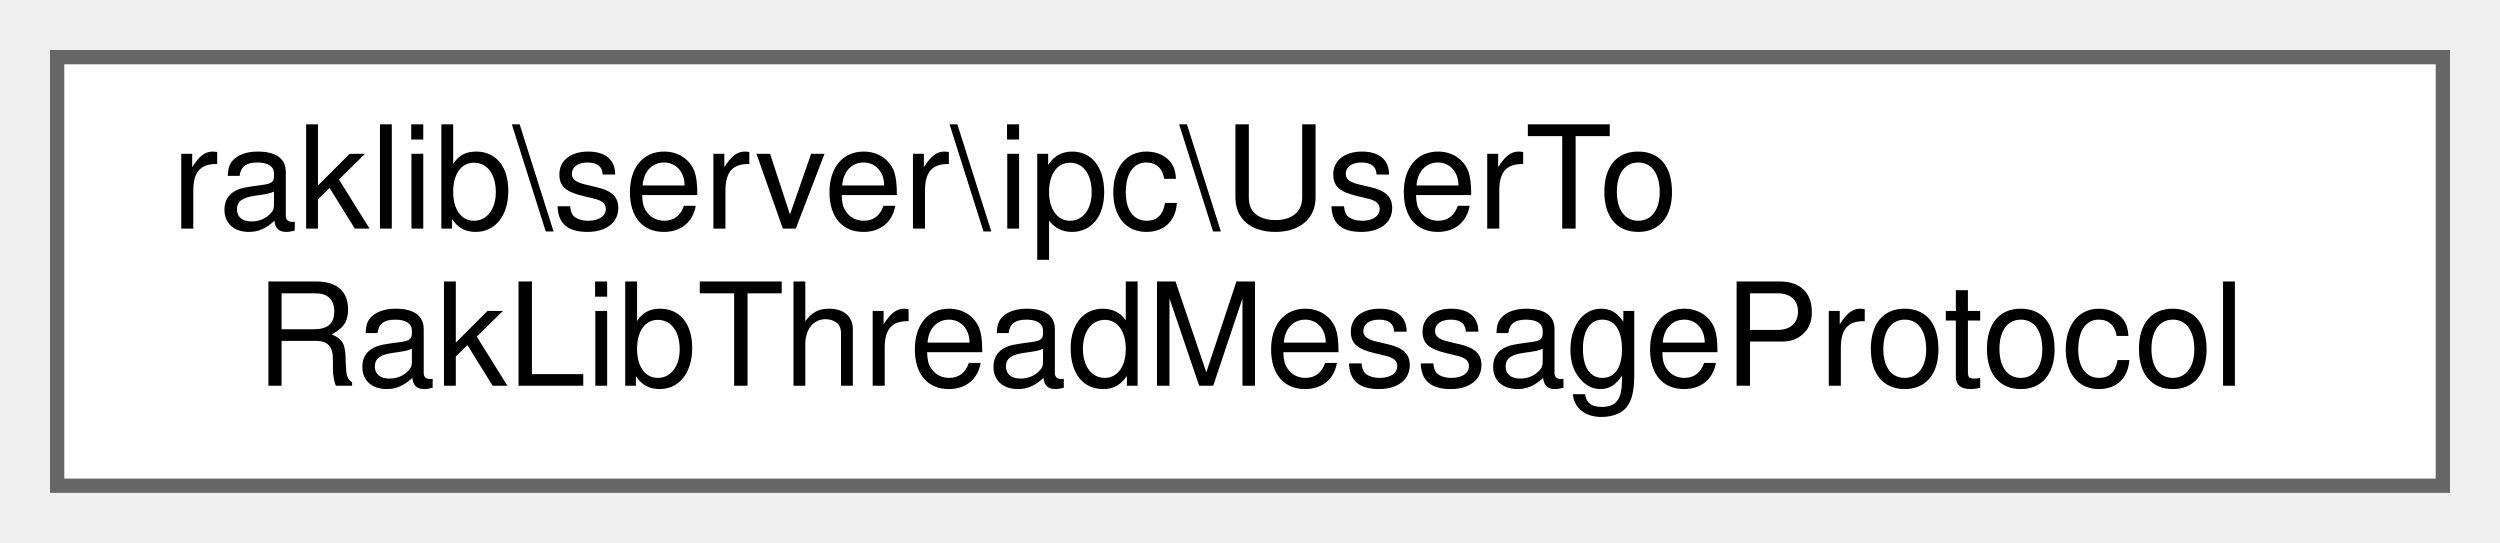
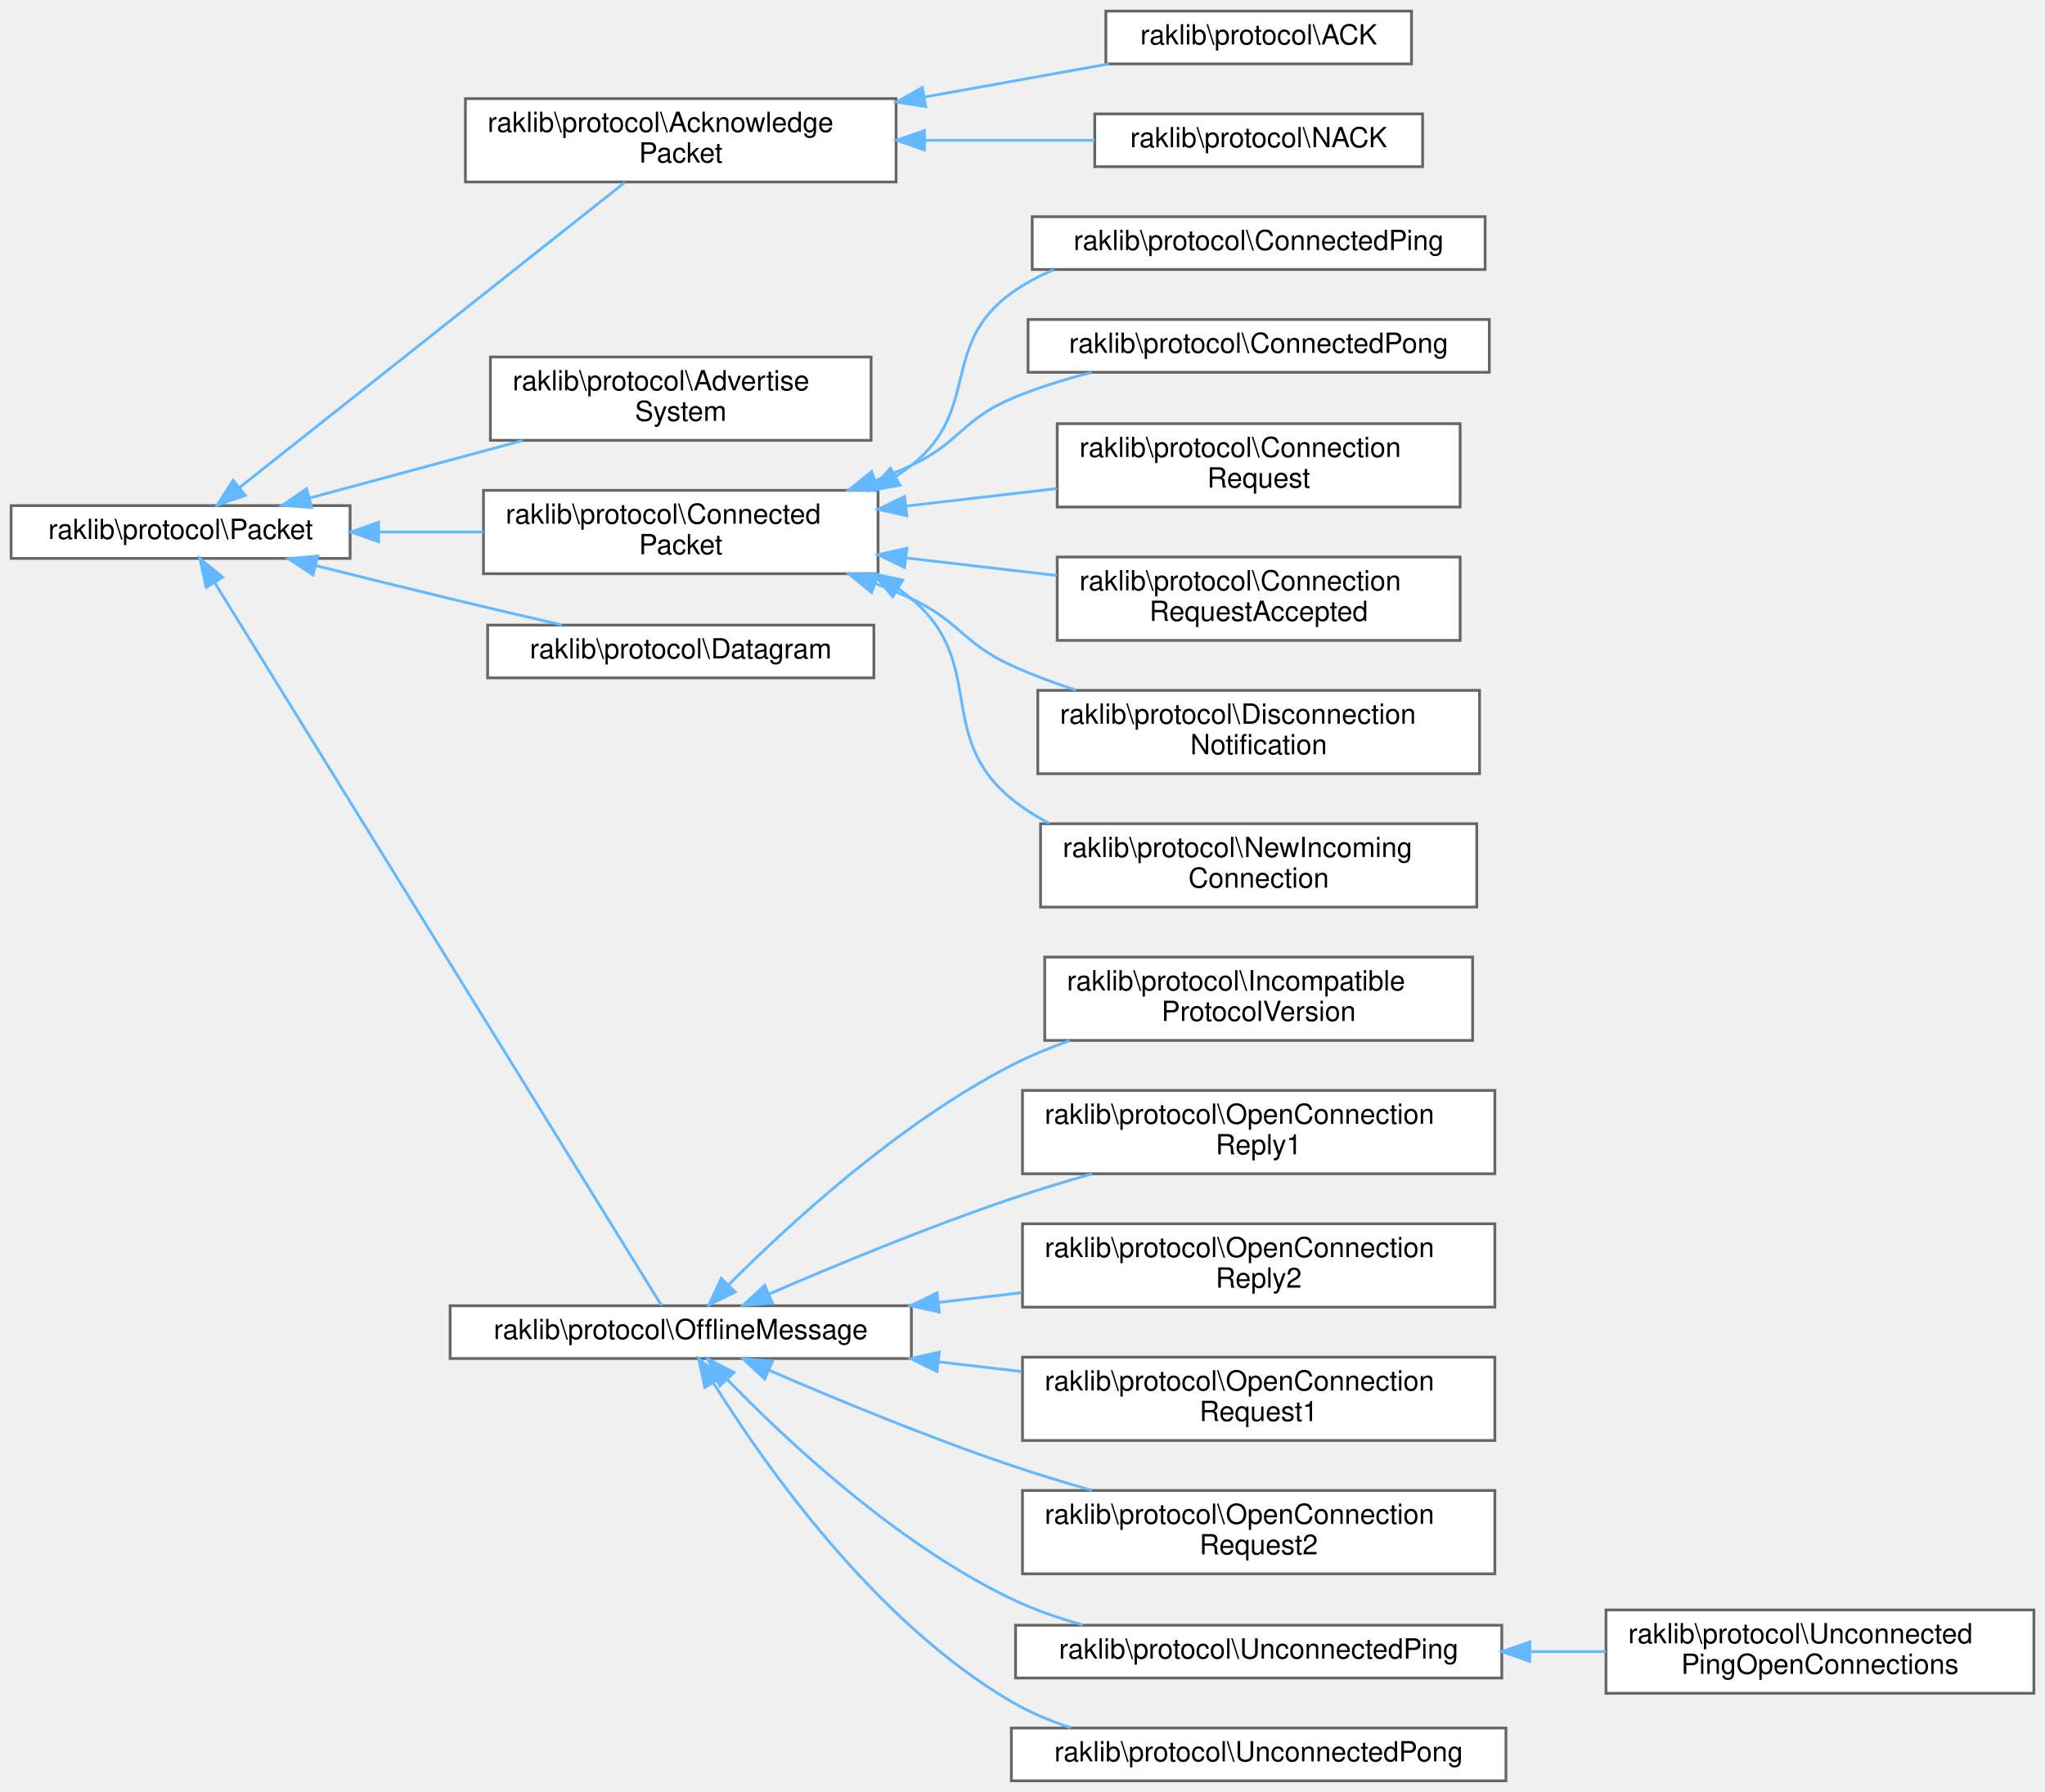
- <svg xmlns="http://www.w3.org/2000/svg" xmlns:xlink="http://www.w3.org/1999/xlink" width="175pt" height="38pt" viewBox="0.00 0.00 175.00 38.00">
-   <g id="graph0" class="graph" transform="scale(1 1) rotate(0) translate(4 34)">
+ <svg xmlns="http://www.w3.org/2000/svg" xmlns:xlink="http://www.w3.org/1999/xlink" width="736pt" height="645pt" viewBox="0.00 0.00 736.00 645.00">
+   <g id="graph0" class="graph" transform="scale(1 1) rotate(0) translate(4 641)">
    <g id="Node000000" class="node">
      <g id="a_Node000000">
-         <a xlink:href="d6/dd5/classraklib_1_1server_1_1ipc_1_1_user_to_rak_lib_thread_message_protocol.html" target="_top" xlink:title=" ">
-           <polygon fill="white" stroke="#666666" points="167,-30 0,-30 0,0 167,0 167,-30" />
-           <text text-anchor="start" x="8" y="-18" font-family="Helvetica,sans-Serif" font-size="10.00">raklib\server\ipc\UserTo</text>
-           <text text-anchor="middle" x="83.5" y="-7" font-family="Helvetica,sans-Serif" font-size="10.00">RakLibThreadMessageProtocol</text>
+         <a xlink:href="d6/d53/classraklib_1_1protocol_1_1_packet.html" target="_top" xlink:title=" ">
+           <polygon fill="white" stroke="#666666" points="122,-459 0,-459 0,-440 122,-440 122,-459" />
+           <text text-anchor="middle" x="61" y="-447" font-family="Helvetica,sans-Serif" font-size="10.00">raklib\protocol\Packet</text>
+         </a>
+       </g>
+     </g>
+     <g id="Node000001" class="node">
+       <g id="a_Node000001">
+         <a xlink:href="d1/dac/classraklib_1_1protocol_1_1_acknowledge_packet.html" target="_top" xlink:title=" ">
+           <polygon fill="white" stroke="#666666" points="318.5,-605.5 163.5,-605.5 163.5,-575.5 318.5,-575.5 318.5,-605.5" />
+           <text text-anchor="start" x="171.5" y="-593.5" font-family="Helvetica,sans-Serif" font-size="10.00">raklib\protocol\Acknowledge</text>
+           <text text-anchor="middle" x="241" y="-582.5" font-family="Helvetica,sans-Serif" font-size="10.00">Packet</text>
+         </a>
+       </g>
+     </g>
+     <g id="edge1806_Node000000_Node000001" class="edge">
+       <g id="a_edge1806_Node000000_Node000001">
+         <a xlink:title=" ">
+           <path fill="none" stroke="#63b8ff" d="M82.23,-465.53C116.87,-492.96 187.06,-548.56 220.9,-575.37" />
+           <polygon fill="#63b8ff" stroke="#63b8ff" points="84.25,-462.66 74.23,-459.19 79.9,-468.14 84.25,-462.66" />
+         </a>
+       </g>
+     </g>
+     <g id="Node000004" class="node">
+       <g id="a_Node000004">
+         <a xlink:href="d1/d72/classraklib_1_1protocol_1_1_advertise_system.html" target="_top" xlink:title=" ">
+           <polygon fill="white" stroke="#666666" points="309.5,-512.5 172.5,-512.5 172.5,-482.5 309.5,-482.5 309.5,-512.5" />
+           <text text-anchor="start" x="180.5" y="-500.5" font-family="Helvetica,sans-Serif" font-size="10.00">raklib\protocol\Advertise</text>
+           <text text-anchor="middle" x="241" y="-489.5" font-family="Helvetica,sans-Serif" font-size="10.00">System</text>
+         </a>
+       </g>
+     </g>
+     <g id="edge1809_Node000000_Node000004" class="edge">
+       <g id="a_edge1809_Node000000_Node000004">
+         <a xlink:title=" ">
+           <path fill="none" stroke="#63b8ff" d="M107.26,-461.7C130.64,-468.01 159.39,-475.76 184.14,-482.44" />
+           <polygon fill="#63b8ff" stroke="#63b8ff" points="108.16,-458.32 97.59,-459.1 106.34,-465.08 108.16,-458.32" />
+         </a>
+       </g>
+     </g>
+     <g id="Node000005" class="node">
+       <g id="a_Node000005">
+         <a xlink:href="d8/dd4/classraklib_1_1protocol_1_1_connected_packet.html" target="_top" xlink:title=" ">
+           <polygon fill="white" stroke="#666666" points="312,-464.5 170,-464.5 170,-434.5 312,-434.5 312,-464.5" />
+           <text text-anchor="start" x="178" y="-452.5" font-family="Helvetica,sans-Serif" font-size="10.00">raklib\protocol\Connected</text>
+           <text text-anchor="middle" x="241" y="-441.5" font-family="Helvetica,sans-Serif" font-size="10.00">Packet</text>
+         </a>
+       </g>
+     </g>
+     <g id="edge1810_Node000000_Node000005" class="edge">
+       <g id="a_edge1810_Node000000_Node000005">
+         <a xlink:title=" ">
+           <path fill="none" stroke="#63b8ff" d="M132.48,-449.5C144.82,-449.5 157.65,-449.5 169.97,-449.5" />
+           <polygon fill="#63b8ff" stroke="#63b8ff" points="132.26,-446 122.26,-449.5 132.26,-453 132.26,-446" />
+         </a>
+       </g>
+     </g>
+     <g id="Node000012" class="node">
+       <g id="a_Node000012">
+         <a xlink:href="da/d16/classraklib_1_1protocol_1_1_datagram.html" target="_top" xlink:title=" ">
+           <polygon fill="white" stroke="#666666" points="310.5,-416 171.5,-416 171.5,-397 310.5,-397 310.5,-416" />
+           <text text-anchor="middle" x="241" y="-404" font-family="Helvetica,sans-Serif" font-size="10.00">raklib\protocol\Datagram</text>
+         </a>
+       </g>
+     </g>
+     <g id="edge1817_Node000000_Node000012" class="edge">
+       <g id="a_edge1817_Node000000_Node000012">
+         <a xlink:title=" ">
+           <path fill="none" stroke="#63b8ff" d="M109.65,-437.41C125.06,-433.55 142.24,-429.29 158,-425.5 171.07,-422.35 185.34,-419.01 198.25,-416.03" />
+           <polygon fill="#63b8ff" stroke="#63b8ff" points="108.65,-434.06 99.81,-439.89 110.36,-440.85 108.65,-434.06" />
+         </a>
+       </g>
+     </g>
+     <g id="Node000013" class="node">
+       <g id="a_Node000013">
+         <a xlink:href="dd/d14/classraklib_1_1protocol_1_1_offline_message.html" target="_top" xlink:title=" ">
+           <polygon fill="white" stroke="#666666" points="324,-171 158,-171 158,-152 324,-152 324,-171" />
+           <text text-anchor="middle" x="241" y="-159" font-family="Helvetica,sans-Serif" font-size="10.00">raklib\protocol\OfflineMessage</text>
+         </a>
+       </g>
+     </g>
+     <g id="edge1818_Node000000_Node000013" class="edge">
+       <g id="a_edge1818_Node000000_Node000013">
+         <a xlink:title=" ">
+           <path fill="none" stroke="#63b8ff" d="M73.31,-431.2C107.41,-376.02 208.46,-212.53 234.06,-171.12" />
+           <polygon fill="#63b8ff" stroke="#63b8ff" points="70.2,-429.57 67.92,-439.92 76.16,-433.25 70.2,-429.57" />
+         </a>
+       </g>
+     </g>
+     <g id="Node000002" class="node">
+       <g id="a_Node000002">
+         <a xlink:href="d9/d87/classraklib_1_1protocol_1_1_a_c_k.html" target="_top" xlink:title=" ">
+           <polygon fill="white" stroke="#666666" points="504,-637 394,-637 394,-618 504,-618 504,-637" />
+           <text text-anchor="middle" x="449" y="-625" font-family="Helvetica,sans-Serif" font-size="10.00">raklib\protocol\ACK</text>
+         </a>
+       </g>
+     </g>
+     <g id="edge1807_Node000001_Node000002" class="edge">
+       <g id="a_edge1807_Node000001_Node000002">
+         <a xlink:title=" ">
+           <path fill="none" stroke="#63b8ff" d="M328.63,-606.06C351.16,-610.11 374.77,-614.35 394.99,-617.98" />
+           <polygon fill="#63b8ff" stroke="#63b8ff" points="329.17,-602.6 318.71,-604.28 327.93,-609.49 329.17,-602.6" />
+         </a>
+       </g>
+     </g>
+     <g id="Node000003" class="node">
+       <g id="a_Node000003">
+         <a xlink:href="d4/d24/classraklib_1_1protocol_1_1_n_a_c_k.html" target="_top" xlink:title=" ">
+           <polygon fill="white" stroke="#666666" points="508,-600 390,-600 390,-581 508,-581 508,-600" />
+           <text text-anchor="middle" x="449" y="-588" font-family="Helvetica,sans-Serif" font-size="10.00">raklib\protocol\NACK</text>
+         </a>
+       </g>
+     </g>
+     <g id="edge1808_Node000001_Node000003" class="edge">
+       <g id="a_edge1808_Node000001_Node000003">
+         <a xlink:title=" ">
+           <path fill="none" stroke="#63b8ff" d="M328.75,-590.5C349.38,-590.5 370.91,-590.5 389.91,-590.5" />
+           <polygon fill="#63b8ff" stroke="#63b8ff" points="328.71,-587 318.71,-590.5 328.71,-594 328.71,-587" />
+         </a>
+       </g>
+     </g>
+     <g id="Node000006" class="node">
+       <g id="a_Node000006">
+         <a xlink:href="d4/d54/classraklib_1_1protocol_1_1_connected_ping.html" target="_top" xlink:title=" ">
+           <polygon fill="white" stroke="#666666" points="530.5,-563 367.5,-563 367.5,-544 530.5,-544 530.5,-563" />
+           <text text-anchor="middle" x="449" y="-551" font-family="Helvetica,sans-Serif" font-size="10.00">raklib\protocol\ConnectedPing</text>
+         </a>
+       </g>
+     </g>
+     <g id="edge1811_Node000005_Node000006" class="edge">
+       <g id="a_edge1811_Node000005_Node000006">
+         <a xlink:title=" ">
+           <path fill="none" stroke="#63b8ff" d="M318.37,-469.51C320.31,-470.76 322.2,-472.09 324,-473.5 349.08,-493.16 334.13,-516.9 360,-535.5 364.69,-538.87 369.85,-541.64 375.27,-543.91" />
+           <polygon fill="#63b8ff" stroke="#63b8ff" points="319.9,-466.35 309.46,-464.51 316.47,-472.46 319.9,-466.35" />
+         </a>
+       </g>
+     </g>
+     <g id="Node000007" class="node">
+       <g id="a_Node000007">
+         <a xlink:href="d9/da5/classraklib_1_1protocol_1_1_connected_pong.html" target="_top" xlink:title=" ">
+           <polygon fill="white" stroke="#666666" points="532,-526 366,-526 366,-507 532,-507 532,-526" />
+           <text text-anchor="middle" x="449" y="-514" font-family="Helvetica,sans-Serif" font-size="10.00">raklib\protocol\ConnectedPong</text>
+         </a>
+       </g>
+     </g>
+     <g id="edge1812_Node000005_Node000007" class="edge">
+       <g id="a_edge1812_Node000005_Node000007">
+         <a xlink:title=" ">
+           <path fill="none" stroke="#63b8ff" d="M311.18,-468.08C315.57,-469.77 319.88,-471.58 324,-473.5 341.43,-481.63 342.29,-490.01 360,-497.5 369.07,-501.34 379,-504.44 388.83,-506.93" />
+           <polygon fill="#63b8ff" stroke="#63b8ff" points="312.06,-464.68 301.47,-464.57 309.68,-471.27 312.06,-464.68" />
+         </a>
+       </g>
+     </g>
+     <g id="Node000008" class="node">
+       <g id="a_Node000008">
+         <a xlink:href="d1/df6/classraklib_1_1protocol_1_1_connection_request.html" target="_top" xlink:title=" ">
+           <polygon fill="white" stroke="#666666" points="521.5,-488.5 376.5,-488.5 376.5,-458.5 521.5,-458.5 521.5,-488.5" />
+           <text text-anchor="start" x="384.5" y="-476.5" font-family="Helvetica,sans-Serif" font-size="10.00">raklib\protocol\Connection</text>
+           <text text-anchor="middle" x="449" y="-465.5" font-family="Helvetica,sans-Serif" font-size="10.00">Request</text>
+         </a>
+       </g>
+     </g>
+     <g id="edge1813_Node000005_Node000008" class="edge">
+       <g id="a_edge1813_Node000005_Node000008">
+         <a xlink:title=" ">
+           <path fill="none" stroke="#63b8ff" d="M322.39,-458.87C340.21,-460.94 358.97,-463.13 376.41,-465.16" />
+           <polygon fill="#63b8ff" stroke="#63b8ff" points="322.37,-455.34 312.03,-457.66 321.56,-462.29 322.37,-455.34" />
+         </a>
+       </g>
+     </g>
+     <g id="Node000009" class="node">
+       <g id="a_Node000009">
+         <a xlink:href="dd/dc9/classraklib_1_1protocol_1_1_connection_request_accepted.html" target="_top" xlink:title=" ">
+           <polygon fill="white" stroke="#666666" points="521.5,-440.5 376.5,-440.5 376.5,-410.5 521.5,-410.5 521.5,-440.5" />
+           <text text-anchor="start" x="384.5" y="-428.5" font-family="Helvetica,sans-Serif" font-size="10.00">raklib\protocol\Connection</text>
+           <text text-anchor="middle" x="449" y="-417.5" font-family="Helvetica,sans-Serif" font-size="10.00">RequestAccepted</text>
+         </a>
+       </g>
+     </g>
+     <g id="edge1814_Node000005_Node000009" class="edge">
+       <g id="a_edge1814_Node000005_Node000009">
+         <a xlink:title=" ">
+           <path fill="none" stroke="#63b8ff" d="M322.39,-440.13C340.21,-438.06 358.97,-435.87 376.41,-433.84" />
+           <polygon fill="#63b8ff" stroke="#63b8ff" points="321.56,-436.71 312.03,-441.34 322.37,-443.66 321.56,-436.71" />
+         </a>
+       </g>
+     </g>
+     <g id="Node000010" class="node">
+       <g id="a_Node000010">
+         <a xlink:href="dc/d79/classraklib_1_1protocol_1_1_disconnection_notification.html" target="_top" xlink:title=" ">
+           <polygon fill="white" stroke="#666666" points="528.5,-392.5 369.5,-392.5 369.5,-362.5 528.5,-362.5 528.5,-392.5" />
+           <text text-anchor="start" x="377.5" y="-380.5" font-family="Helvetica,sans-Serif" font-size="10.00">raklib\protocol\Disconnection</text>
+           <text text-anchor="middle" x="449" y="-369.5" font-family="Helvetica,sans-Serif" font-size="10.00">Notification</text>
+         </a>
+       </g>
+     </g>
+     <g id="edge1815_Node000005_Node000010" class="edge">
+       <g id="a_edge1815_Node000005_Node000010">
+         <a xlink:title=" ">
+           <path fill="none" stroke="#63b8ff" d="M311.18,-430.92C315.57,-429.23 319.88,-427.42 324,-425.5 341.43,-417.37 342.5,-409.47 360,-401.5 367.35,-398.15 375.27,-395.19 383.23,-392.59" />
+           <polygon fill="#63b8ff" stroke="#63b8ff" points="309.68,-427.73 301.47,-434.43 312.06,-434.32 309.68,-427.73" />
+         </a>
+       </g>
+     </g>
+     <g id="Node000011" class="node">
+       <g id="a_Node000011">
+         <a xlink:href="d6/db6/classraklib_1_1protocol_1_1_new_incoming_connection.html" target="_top" xlink:title=" ">
+           <polygon fill="white" stroke="#666666" points="527.5,-344.5 370.5,-344.5 370.5,-314.5 527.5,-314.5 527.5,-344.5" />
+           <text text-anchor="start" x="378.5" y="-332.5" font-family="Helvetica,sans-Serif" font-size="10.00">raklib\protocol\NewIncoming</text>
+           <text text-anchor="middle" x="449" y="-321.5" font-family="Helvetica,sans-Serif" font-size="10.00">Connection</text>
+         </a>
+       </g>
+     </g>
+     <g id="edge1816_Node000005_Node000011" class="edge">
+       <g id="a_edge1816_Node000005_Node000011">
+         <a xlink:title=" ">
+           <path fill="none" stroke="#63b8ff" d="M319.2,-429.15C320.86,-428 322.46,-426.78 324,-425.5 351.46,-402.56 332.33,-376.18 360,-353.5 364.16,-350.09 368.77,-347.16 373.64,-344.64" />
+           <polygon fill="#63b8ff" stroke="#63b8ff" points="317.28,-426.22 310.51,-434.38 320.89,-432.22 317.28,-426.22" />
+         </a>
+       </g>
+     </g>
+     <g id="Node000014" class="node">
+       <g id="a_Node000014">
+         <a xlink:href="d2/da4/classraklib_1_1protocol_1_1_incompatible_protocol_version.html" target="_top" xlink:title=" ">
+           <polygon fill="white" stroke="#666666" points="526,-296.5 372,-296.5 372,-266.5 526,-266.5 526,-296.5" />
+           <text text-anchor="start" x="380" y="-284.5" font-family="Helvetica,sans-Serif" font-size="10.00">raklib\protocol\Incompatible</text>
+           <text text-anchor="middle" x="449" y="-273.5" font-family="Helvetica,sans-Serif" font-size="10.00">ProtocolVersion</text>
+         </a>
+       </g>
+     </g>
+     <g id="edge1819_Node000013_Node000014" class="edge">
+       <g id="a_edge1819_Node000013_Node000014">
+         <a xlink:title=" ">
+           <path fill="none" stroke="#63b8ff" d="M258.1,-178.4C279.45,-199.84 319.2,-236.54 360,-257.5 366.62,-260.9 373.78,-263.86 381.05,-266.43" />
+           <polygon fill="#63b8ff" stroke="#63b8ff" points="260.6,-175.94 251.1,-171.25 255.6,-180.84 260.6,-175.94" />
+         </a>
+       </g>
+     </g>
+     <g id="Node000015" class="node">
+       <g id="a_Node000015">
+         <a xlink:href="d1/d37/classraklib_1_1protocol_1_1_open_connection_reply1.html" target="_top" xlink:title=" ">
+           <polygon fill="white" stroke="#666666" points="534,-248.5 364,-248.5 364,-218.5 534,-218.5 534,-248.5" />
+           <text text-anchor="start" x="372" y="-236.5" font-family="Helvetica,sans-Serif" font-size="10.00">raklib\protocol\OpenConnection</text>
+           <text text-anchor="middle" x="449" y="-225.5" font-family="Helvetica,sans-Serif" font-size="10.00">Reply1</text>
+         </a>
+       </g>
+     </g>
+     <g id="edge1820_Node000013_Node000015" class="edge">
+       <g id="a_edge1820_Node000013_Node000015">
+         <a xlink:title=" ">
+           <path fill="none" stroke="#63b8ff" d="M272.92,-175.27C296.5,-185.48 329.94,-199.33 360,-209.5 369.3,-212.65 379.26,-215.68 389.01,-218.46" />
+           <polygon fill="#63b8ff" stroke="#63b8ff" points="274.02,-171.93 263.45,-171.14 271.22,-178.35 274.02,-171.93" />
+         </a>
+       </g>
+     </g>
+     <g id="Node000016" class="node">
+       <g id="a_Node000016">
+         <a xlink:href="da/d84/classraklib_1_1protocol_1_1_open_connection_reply2.html" target="_top" xlink:title=" ">
+           <polygon fill="white" stroke="#666666" points="534,-200.5 364,-200.5 364,-170.5 534,-170.5 534,-200.5" />
+           <text text-anchor="start" x="372" y="-188.5" font-family="Helvetica,sans-Serif" font-size="10.00">raklib\protocol\OpenConnection</text>
+           <text text-anchor="middle" x="449" y="-177.5" font-family="Helvetica,sans-Serif" font-size="10.00">Reply2</text>
+         </a>
+       </g>
+     </g>
+     <g id="edge1821_Node000013_Node000016" class="edge">
+       <g id="a_edge1821_Node000013_Node000016">
+         <a xlink:title=" ">
+           <path fill="none" stroke="#63b8ff" d="M333.65,-172.18C343.64,-173.34 353.78,-174.52 363.68,-175.68" />
+           <polygon fill="#63b8ff" stroke="#63b8ff" points="334.05,-168.7 323.71,-171.02 333.24,-175.65 334.05,-168.7" />
+         </a>
+       </g>
+     </g>
+     <g id="Node000017" class="node">
+       <g id="a_Node000017">
+         <a xlink:href="d2/dfe/classraklib_1_1protocol_1_1_open_connection_request1.html" target="_top" xlink:title=" ">
+           <polygon fill="white" stroke="#666666" points="534,-152.5 364,-152.5 364,-122.5 534,-122.5 534,-152.5" />
+           <text text-anchor="start" x="372" y="-140.5" font-family="Helvetica,sans-Serif" font-size="10.00">raklib\protocol\OpenConnection</text>
+           <text text-anchor="middle" x="449" y="-129.5" font-family="Helvetica,sans-Serif" font-size="10.00">Request1</text>
+         </a>
+       </g>
+     </g>
+     <g id="edge1822_Node000013_Node000017" class="edge">
+       <g id="a_edge1822_Node000013_Node000017">
+         <a xlink:title=" ">
+           <path fill="none" stroke="#63b8ff" d="M333.65,-150.82C343.64,-149.66 353.78,-148.48 363.68,-147.32" />
+           <polygon fill="#63b8ff" stroke="#63b8ff" points="333.24,-147.35 323.71,-151.98 334.05,-154.3 333.24,-147.35" />
+         </a>
+       </g>
+     </g>
+     <g id="Node000018" class="node">
+       <g id="a_Node000018">
+         <a xlink:href="de/df1/classraklib_1_1protocol_1_1_open_connection_request2.html" target="_top" xlink:title=" ">
+           <polygon fill="white" stroke="#666666" points="534,-104.5 364,-104.5 364,-74.5 534,-74.5 534,-104.5" />
+           <text text-anchor="start" x="372" y="-92.5" font-family="Helvetica,sans-Serif" font-size="10.00">raklib\protocol\OpenConnection</text>
+           <text text-anchor="middle" x="449" y="-81.5" font-family="Helvetica,sans-Serif" font-size="10.00">Request2</text>
+         </a>
+       </g>
+     </g>
+     <g id="edge1823_Node000013_Node000018" class="edge">
+       <g id="a_edge1823_Node000013_Node000018">
+         <a xlink:title=" ">
+           <path fill="none" stroke="#63b8ff" d="M272.92,-147.73C296.5,-137.52 329.94,-123.67 360,-113.5 369.3,-110.35 379.26,-107.32 389.01,-104.54" />
+           <polygon fill="#63b8ff" stroke="#63b8ff" points="271.22,-144.65 263.45,-151.86 274.02,-151.07 271.22,-144.65" />
+         </a>
+       </g>
+     </g>
+     <g id="Node000019" class="node">
+       <g id="a_Node000019">
+         <a xlink:href="d7/d0d/classraklib_1_1protocol_1_1_unconnected_ping.html" target="_top" xlink:title=" ">
+           <polygon fill="white" stroke="#666666" points="536.5,-56 361.5,-56 361.5,-37 536.5,-37 536.5,-56" />
+           <text text-anchor="middle" x="449" y="-44" font-family="Helvetica,sans-Serif" font-size="10.00">raklib\protocol\UnconnectedPing</text>
+         </a>
+       </g>
+     </g>
+     <g id="edge1824_Node000013_Node000019" class="edge">
+       <g id="a_edge1824_Node000013_Node000019">
+         <a xlink:title=" ">
+           <path fill="none" stroke="#63b8ff" d="M257.61,-144.6C278.7,-122.84 318.44,-85.46 360,-65.5 368.03,-61.64 376.85,-58.56 385.7,-56.1" />
+           <polygon fill="#63b8ff" stroke="#63b8ff" points="255.07,-142.19 250.72,-151.85 260.15,-147.01 255.07,-142.19" />
+         </a>
+       </g>
+     </g>
+     <g id="Node000021" class="node">
+       <g id="a_Node000021">
+         <a xlink:href="db/d77/classraklib_1_1protocol_1_1_unconnected_pong.html" target="_top" xlink:title=" ">
+           <polygon fill="white" stroke="#666666" points="538,-19 360,-19 360,0 538,0 538,-19" />
+           <text text-anchor="middle" x="449" y="-7" font-family="Helvetica,sans-Serif" font-size="10.00">raklib\protocol\UnconnectedPong</text>
+         </a>
+       </g>
+     </g>
+     <g id="edge1826_Node000013_Node000021" class="edge">
+       <g id="a_edge1826_Node000013_Node000021">
+         <a xlink:title=" ">
+           <path fill="none" stroke="#63b8ff" d="M252.79,-143.17C270.99,-113.99 310.67,-57.33 360,-28.5 366.61,-24.64 373.92,-21.55 381.41,-19.1" />
+           <polygon fill="#63b8ff" stroke="#63b8ff" points="249.67,-141.57 247.46,-151.93 255.65,-145.21 249.67,-141.57" />
+         </a>
+       </g>
+     </g>
+     <g id="Node000020" class="node">
+       <g id="a_Node000020">
+         <a xlink:href="df/d03/classraklib_1_1protocol_1_1_unconnected_ping_open_connections.html" target="_top" xlink:title=" ">
+           <polygon fill="white" stroke="#666666" points="728,-61.5 574,-61.5 574,-31.5 728,-31.5 728,-61.5" />
+           <text text-anchor="start" x="582" y="-49.5" font-family="Helvetica,sans-Serif" font-size="10.00">raklib\protocol\Unconnected</text>
+           <text text-anchor="middle" x="651" y="-38.5" font-family="Helvetica,sans-Serif" font-size="10.00">PingOpenConnections</text>
+         </a>
+       </g>
+     </g>
+     <g id="edge1825_Node000019_Node000020" class="edge">
+       <g id="a_edge1825_Node000019_Node000020">
+         <a xlink:title=" ">
+           <path fill="none" stroke="#63b8ff" d="M546.83,-46.5C555.95,-46.5 565.1,-46.5 573.99,-46.5" />
+           <polygon fill="#63b8ff" stroke="#63b8ff" points="546.56,-43 536.56,-46.5 546.56,-50 546.56,-43" />
        </a>
      </g>
    </g>
  </g>
</svg>
